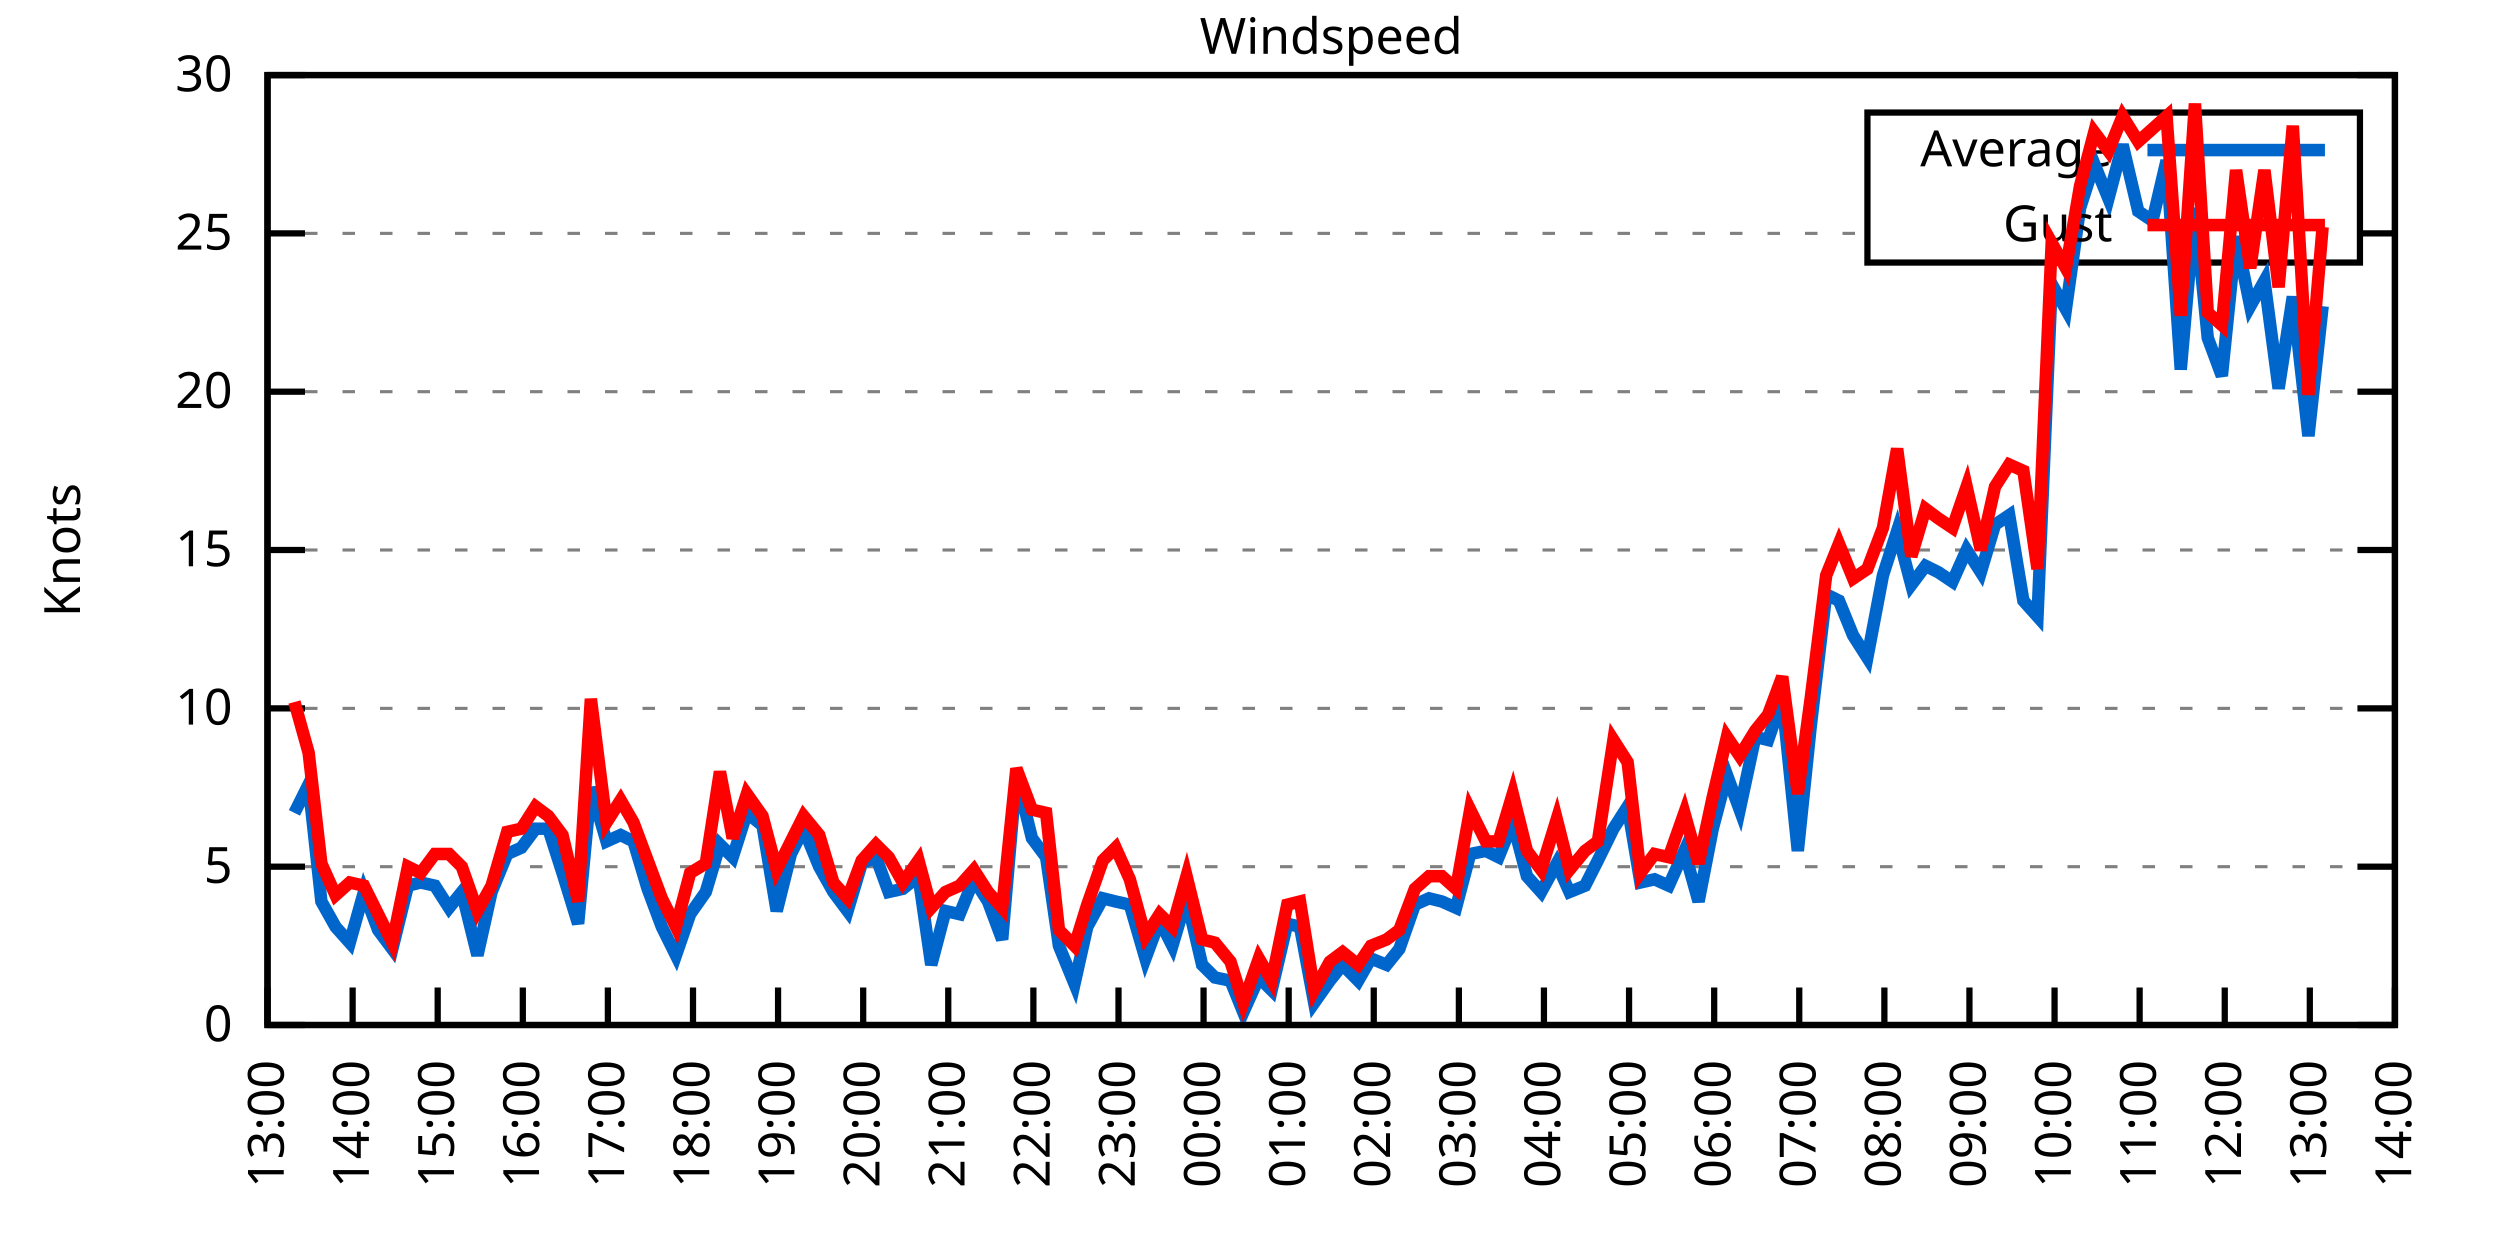
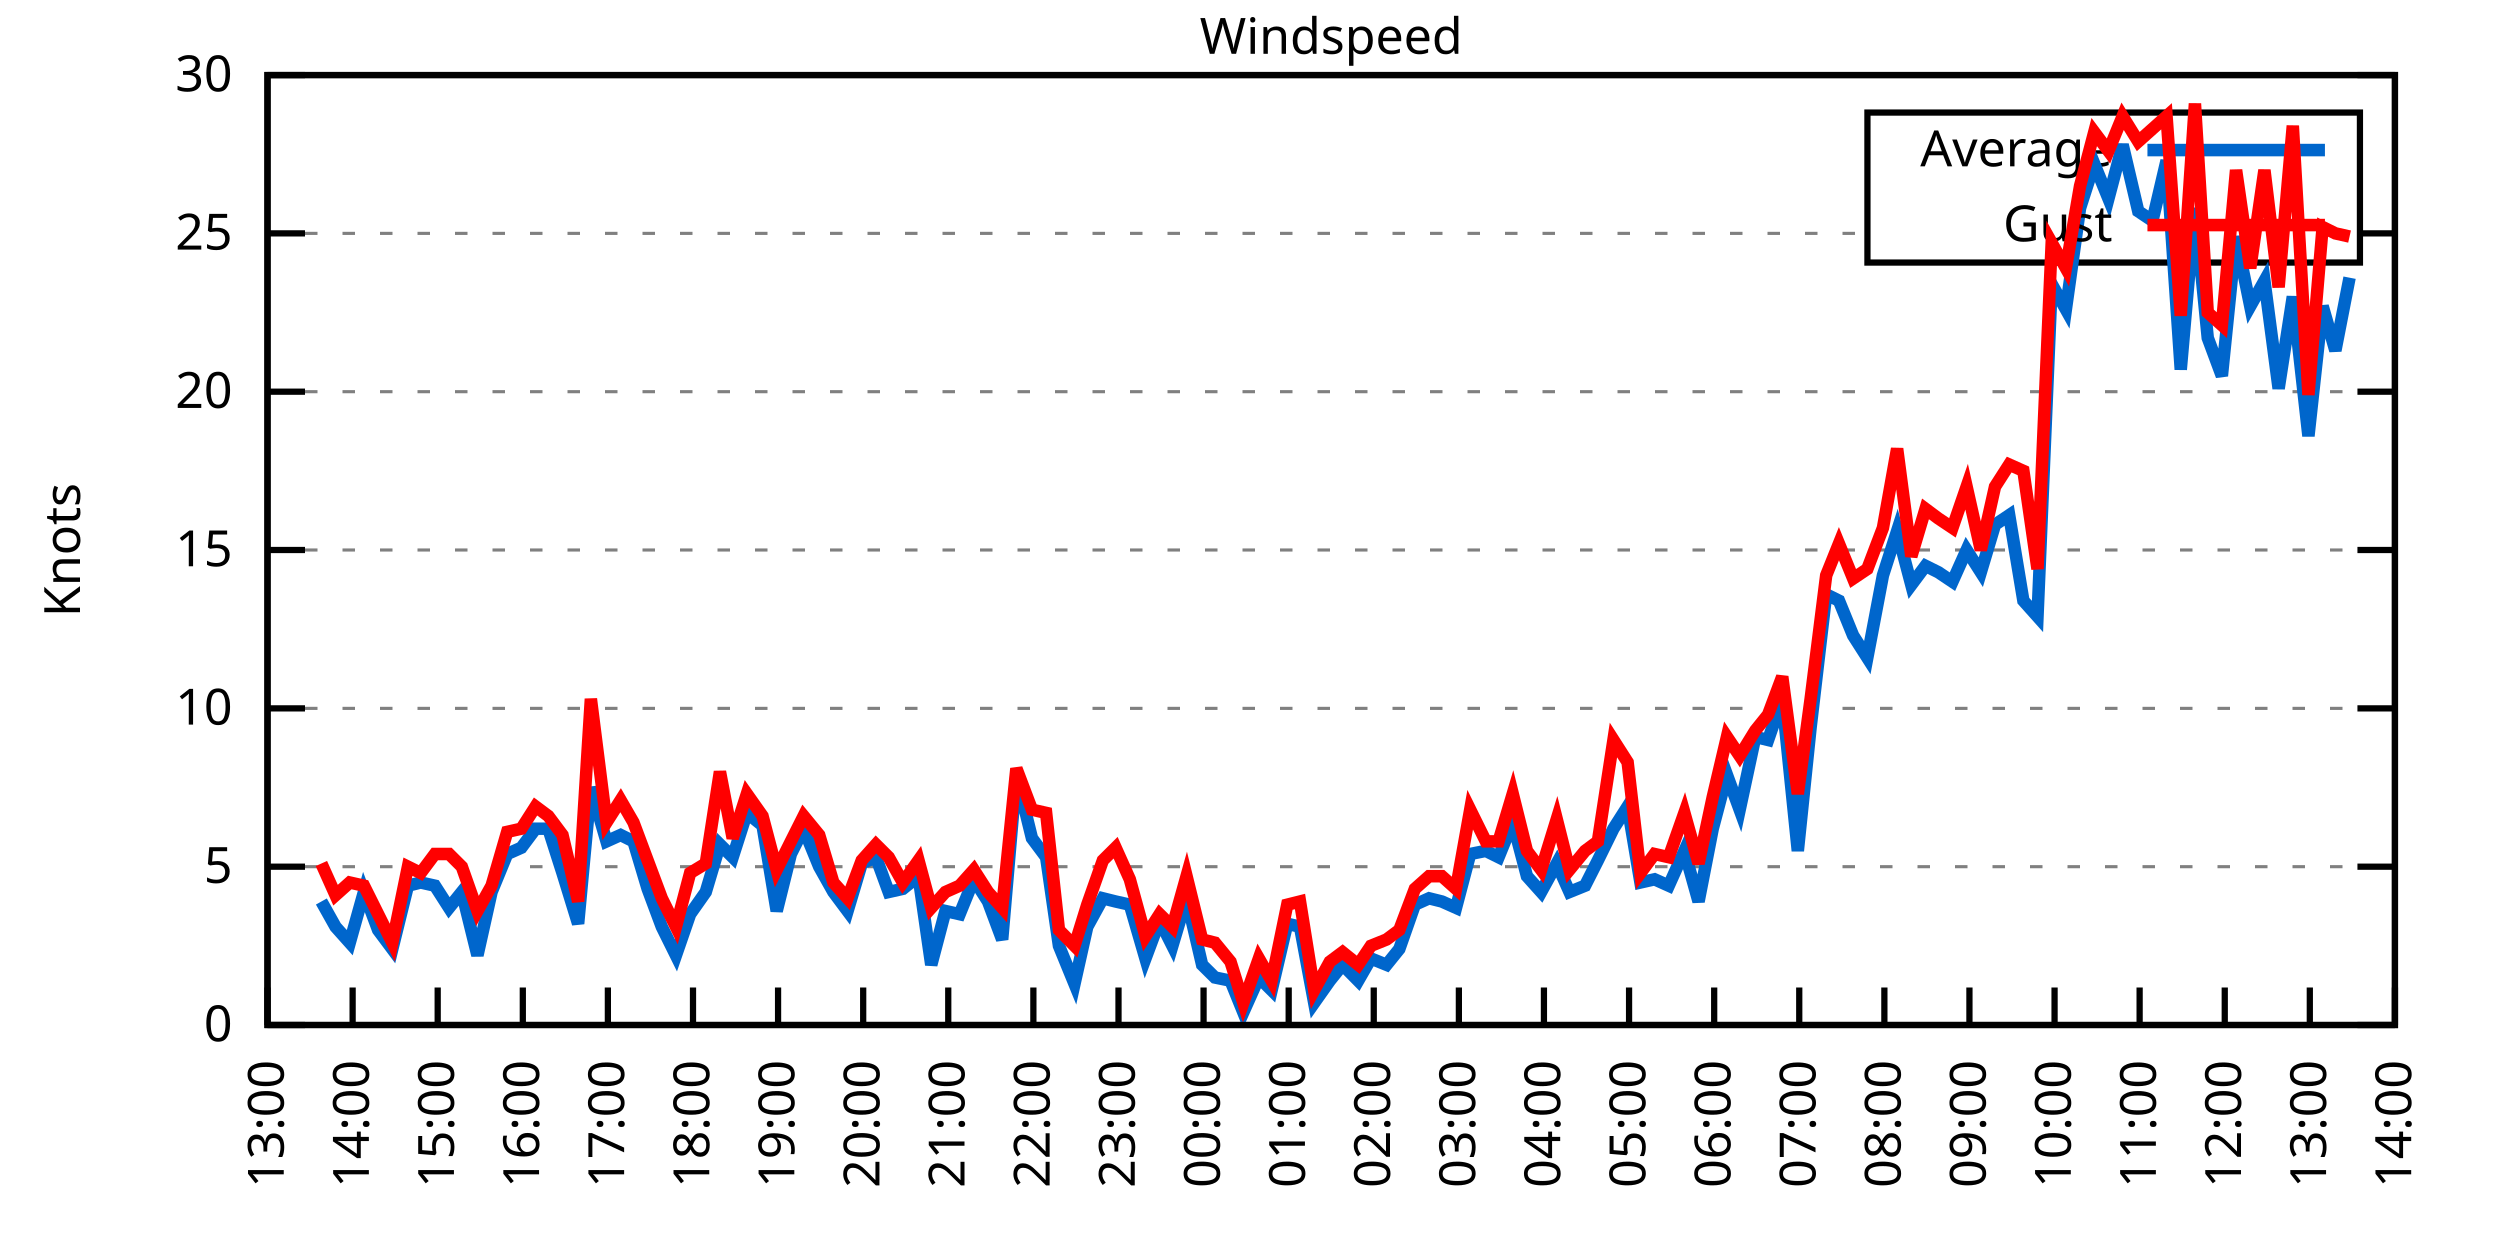
<svg xmlns="http://www.w3.org/2000/svg" xmlns:xlink="http://www.w3.org/1999/xlink" width="400" height="200" viewBox="0 0 400 200">
  <g id="gnuplot_canvas">
    <rect x="0" y="0" width="400" height="200" fill="none" />
    <defs>
      <circle id="gpDot" r="0.5" stroke-width="0.5" stroke="currentColor" />
      <path id="gpPt0" stroke-width="0.333" stroke="currentColor" d="M-1,0 h2 M0,-1 v2" />
      <path id="gpPt1" stroke-width="0.333" stroke="currentColor" d="M-1,-1 L1,1 M1,-1 L-1,1" />
      <path id="gpPt2" stroke-width="0.333" stroke="currentColor" d="M-1,0 L1,0 M0,-1 L0,1 M-1,-1 L1,1 M-1,1 L1,-1" />
      <rect id="gpPt3" stroke-width="0.333" stroke="currentColor" x="-1" y="-1" width="2" height="2" />
      <rect id="gpPt4" stroke-width="0.333" stroke="currentColor" fill="currentColor" x="-1" y="-1" width="2" height="2" />
      <circle id="gpPt5" stroke-width="0.333" stroke="currentColor" cx="0" cy="0" r="1" />
      <use xlink:href="#gpPt5" id="gpPt6" fill="currentColor" stroke="none" />
      <path id="gpPt7" stroke-width="0.333" stroke="currentColor" d="M0,-1.33 L-1.33,0.67 L1.33,0.67 z" />
      <use xlink:href="#gpPt7" id="gpPt8" fill="currentColor" stroke="none" />
      <use xlink:href="#gpPt7" id="gpPt9" stroke="currentColor" transform="rotate(180)" />
      <use xlink:href="#gpPt9" id="gpPt10" fill="currentColor" stroke="none" />
      <use xlink:href="#gpPt3" id="gpPt11" stroke="currentColor" transform="rotate(45)" />
      <use xlink:href="#gpPt11" id="gpPt12" fill="currentColor" stroke="none" />
      <path id="gpPt13" stroke-width="0.333" stroke="currentColor" d="M0,1.330 L1.265,0.411 L0.782,-1.067 L-0.782,-1.076 L-1.265,0.411 z" />
      <use xlink:href="#gpPt13" id="gpPt14" fill="currentColor" stroke="none" />
      <filter id="textbox" filterUnits="objectBoundingBox" x="0" y="0" height="1" width="1">
        <feFlood flood-color="white" flood-opacity="1" result="bgnd" />
        <feComposite in="SourceGraphic" in2="bgnd" operator="atop" />
      </filter>
      <filter id="greybox" filterUnits="objectBoundingBox" x="0" y="0" height="1" width="1">
        <feFlood flood-color="lightgrey" flood-opacity="1" result="grey" />
        <feComposite in="SourceGraphic" in2="grey" operator="atop" />
      </filter>
    </defs>
    <g fill="none" color="white" stroke="currentColor" stroke-width="1.00" stroke-linecap="butt" stroke-linejoin="miter">
</g>
    <g fill="none" color="black" stroke="currentColor" stroke-width="1.00" stroke-linecap="butt" stroke-linejoin="miter">
      <g stroke="none" shape-rendering="crispEdges">
        <polygon fill="rgb(255, 255, 255)" points="42.80,164.00 383.18,164.00 383.18,12.02 42.80,12.02 " />
      </g>
    </g>
    <g fill="none" color="black" stroke="currentColor" stroke-width="1.00" stroke-linecap="butt" stroke-linejoin="miter">
</g>
    <g fill="none" color="black" stroke="black" stroke-width="0.50" stroke-linecap="butt" stroke-linejoin="miter">
</g>
    <g fill="none" color="gray" stroke="currentColor" stroke-width="0.50" stroke-linecap="butt" stroke-linejoin="miter">
      <path stroke="gray" stroke-dasharray="2,4" class="gridline" d="M42.80,164.00 L383.19,164.00  " />
    </g>
    <g fill="none" color="gray" stroke="gray" stroke-width="1.00" stroke-linecap="butt" stroke-linejoin="miter">
</g>
    <g fill="none" color="black" stroke="currentColor" stroke-width="1.00" stroke-linecap="butt" stroke-linejoin="miter">
      <path stroke="black" d="M42.80,164.00 L48.80,164.00 M383.19,164.00 L377.19,164.00  " />
      <g transform="translate(37.20,166.60)" stroke="none" fill="black" font-family="Sans" font-size="8.00" text-anchor="end">
        <text>
          <tspan font-family="Sans"> 0</tspan>
        </text>
      </g>
    </g>
    <g fill="none" color="black" stroke="currentColor" stroke-width="1.00" stroke-linecap="butt" stroke-linejoin="miter">
</g>
    <g fill="none" color="black" stroke="black" stroke-width="0.50" stroke-linecap="butt" stroke-linejoin="miter">
</g>
    <g fill="none" color="gray" stroke="currentColor" stroke-width="0.50" stroke-linecap="butt" stroke-linejoin="miter">
      <path stroke="gray" stroke-dasharray="2,4" class="gridline" d="M42.80,138.67 L383.19,138.67  " />
    </g>
    <g fill="none" color="gray" stroke="gray" stroke-width="1.00" stroke-linecap="butt" stroke-linejoin="miter">
</g>
    <g fill="none" color="black" stroke="currentColor" stroke-width="1.00" stroke-linecap="butt" stroke-linejoin="miter">
      <path stroke="black" d="M42.80,138.67 L48.80,138.67 M383.19,138.67 L377.19,138.67  " />
      <g transform="translate(37.20,141.27)" stroke="none" fill="black" font-family="Sans" font-size="8.00" text-anchor="end">
        <text>
          <tspan font-family="Sans"> 5</tspan>
        </text>
      </g>
    </g>
    <g fill="none" color="black" stroke="currentColor" stroke-width="1.00" stroke-linecap="butt" stroke-linejoin="miter">
</g>
    <g fill="none" color="black" stroke="black" stroke-width="0.50" stroke-linecap="butt" stroke-linejoin="miter">
</g>
    <g fill="none" color="gray" stroke="currentColor" stroke-width="0.50" stroke-linecap="butt" stroke-linejoin="miter">
      <path stroke="gray" stroke-dasharray="2,4" class="gridline" d="M42.80,113.34 L383.19,113.34  " />
    </g>
    <g fill="none" color="gray" stroke="gray" stroke-width="1.00" stroke-linecap="butt" stroke-linejoin="miter">
</g>
    <g fill="none" color="black" stroke="currentColor" stroke-width="1.00" stroke-linecap="butt" stroke-linejoin="miter">
      <path stroke="black" d="M42.80,113.34 L48.80,113.34 M383.19,113.34 L377.19,113.34  " />
      <g transform="translate(37.20,115.94)" stroke="none" fill="black" font-family="Sans" font-size="8.00" text-anchor="end">
        <text>
          <tspan font-family="Sans"> 10</tspan>
        </text>
      </g>
    </g>
    <g fill="none" color="black" stroke="currentColor" stroke-width="1.00" stroke-linecap="butt" stroke-linejoin="miter">
</g>
    <g fill="none" color="black" stroke="black" stroke-width="0.50" stroke-linecap="butt" stroke-linejoin="miter">
</g>
    <g fill="none" color="gray" stroke="currentColor" stroke-width="0.50" stroke-linecap="butt" stroke-linejoin="miter">
      <path stroke="gray" stroke-dasharray="2,4" class="gridline" d="M42.80,88.00 L383.19,88.00  " />
    </g>
    <g fill="none" color="gray" stroke="gray" stroke-width="1.00" stroke-linecap="butt" stroke-linejoin="miter">
</g>
    <g fill="none" color="black" stroke="currentColor" stroke-width="1.00" stroke-linecap="butt" stroke-linejoin="miter">
      <path stroke="black" d="M42.80,88.00 L48.80,88.00 M383.19,88.00 L377.19,88.00  " />
      <g transform="translate(37.20,90.60)" stroke="none" fill="black" font-family="Sans" font-size="8.00" text-anchor="end">
        <text>
          <tspan font-family="Sans"> 15</tspan>
        </text>
      </g>
    </g>
    <g fill="none" color="black" stroke="currentColor" stroke-width="1.00" stroke-linecap="butt" stroke-linejoin="miter">
</g>
    <g fill="none" color="black" stroke="black" stroke-width="0.50" stroke-linecap="butt" stroke-linejoin="miter">
</g>
    <g fill="none" color="gray" stroke="currentColor" stroke-width="0.50" stroke-linecap="butt" stroke-linejoin="miter">
      <path stroke="gray" stroke-dasharray="2,4" class="gridline" d="M42.80,62.67 L383.19,62.67  " />
    </g>
    <g fill="none" color="gray" stroke="gray" stroke-width="1.00" stroke-linecap="butt" stroke-linejoin="miter">
</g>
    <g fill="none" color="black" stroke="currentColor" stroke-width="1.00" stroke-linecap="butt" stroke-linejoin="miter">
      <path stroke="black" d="M42.80,62.67 L48.80,62.67 M383.19,62.67 L377.19,62.67  " />
      <g transform="translate(37.20,65.27)" stroke="none" fill="black" font-family="Sans" font-size="8.00" text-anchor="end">
        <text>
          <tspan font-family="Sans"> 20</tspan>
        </text>
      </g>
    </g>
    <g fill="none" color="black" stroke="currentColor" stroke-width="1.00" stroke-linecap="butt" stroke-linejoin="miter">
</g>
    <g fill="none" color="black" stroke="black" stroke-width="0.50" stroke-linecap="butt" stroke-linejoin="miter">
</g>
    <g fill="none" color="gray" stroke="currentColor" stroke-width="0.50" stroke-linecap="butt" stroke-linejoin="miter">
      <path stroke="gray" stroke-dasharray="2,4" class="gridline" d="M42.80,37.34 L298.79,37.34 M377.59,37.34 L383.19,37.34  " />
    </g>
    <g fill="none" color="gray" stroke="gray" stroke-width="1.00" stroke-linecap="butt" stroke-linejoin="miter">
</g>
    <g fill="none" color="black" stroke="currentColor" stroke-width="1.00" stroke-linecap="butt" stroke-linejoin="miter">
      <path stroke="black" d="M42.80,37.34 L48.80,37.34 M383.19,37.34 L377.19,37.34  " />
      <g transform="translate(37.20,39.94)" stroke="none" fill="black" font-family="Sans" font-size="8.00" text-anchor="end">
        <text>
          <tspan font-family="Sans"> 25</tspan>
        </text>
      </g>
    </g>
    <g fill="none" color="black" stroke="currentColor" stroke-width="1.00" stroke-linecap="butt" stroke-linejoin="miter">
</g>
    <g fill="none" color="black" stroke="black" stroke-width="0.50" stroke-linecap="butt" stroke-linejoin="miter">
</g>
    <g fill="none" color="gray" stroke="currentColor" stroke-width="0.50" stroke-linecap="butt" stroke-linejoin="miter">
      <path stroke="gray" stroke-dasharray="2,4" class="gridline" d="M42.80,12.01 L383.19,12.01  " />
    </g>
    <g fill="none" color="gray" stroke="gray" stroke-width="1.00" stroke-linecap="butt" stroke-linejoin="miter">
</g>
    <g fill="none" color="black" stroke="currentColor" stroke-width="1.00" stroke-linecap="butt" stroke-linejoin="miter">
      <path stroke="black" d="M42.80,12.01 L48.80,12.01 M383.19,12.01 L377.19,12.01  " />
      <g transform="translate(37.20,14.61)" stroke="none" fill="black" font-family="Sans" font-size="8.00" text-anchor="end">
        <text>
          <tspan font-family="Sans"> 30</tspan>
        </text>
      </g>
    </g>
    <g fill="none" color="black" stroke="currentColor" stroke-width="1.00" stroke-linecap="butt" stroke-linejoin="miter">
      <path stroke="black" d="M42.80,164.00 L42.80,158.00  " />
      <g transform="translate(45.40,169.60) rotate(270.00)" stroke="none" fill="black" font-family="Sans" font-size="8.00" text-anchor="end">
        <text>
          <tspan font-family="Sans">13:00</tspan>
        </text>
      </g>
    </g>
    <g fill="none" color="black" stroke="currentColor" stroke-width="1.00" stroke-linecap="butt" stroke-linejoin="miter">
      <path stroke="black" d="M56.42,164.00 L56.42,158.00  " />
      <g transform="translate(59.02,169.60) rotate(270.00)" stroke="none" fill="black" font-family="Sans" font-size="8.00" text-anchor="end">
        <text>
          <tspan font-family="Sans">14:00</tspan>
        </text>
      </g>
    </g>
    <g fill="none" color="black" stroke="currentColor" stroke-width="1.00" stroke-linecap="butt" stroke-linejoin="miter">
      <path stroke="black" d="M70.03,164.00 L70.03,158.00  " />
      <g transform="translate(72.63,169.60) rotate(270.00)" stroke="none" fill="black" font-family="Sans" font-size="8.00" text-anchor="end">
        <text>
          <tspan font-family="Sans">15:00</tspan>
        </text>
      </g>
    </g>
    <g fill="none" color="black" stroke="currentColor" stroke-width="1.00" stroke-linecap="butt" stroke-linejoin="miter">
      <path stroke="black" d="M83.65,164.00 L83.65,158.00  " />
      <g transform="translate(86.25,169.60) rotate(270.00)" stroke="none" fill="black" font-family="Sans" font-size="8.00" text-anchor="end">
        <text>
          <tspan font-family="Sans">16:00</tspan>
        </text>
      </g>
    </g>
    <g fill="none" color="black" stroke="currentColor" stroke-width="1.00" stroke-linecap="butt" stroke-linejoin="miter">
      <path stroke="black" d="M97.26,164.00 L97.26,158.00  " />
      <g transform="translate(99.86,169.60) rotate(270.00)" stroke="none" fill="black" font-family="Sans" font-size="8.00" text-anchor="end">
        <text>
          <tspan font-family="Sans">17:00</tspan>
        </text>
      </g>
    </g>
    <g fill="none" color="black" stroke="currentColor" stroke-width="1.00" stroke-linecap="butt" stroke-linejoin="miter">
      <path stroke="black" d="M110.88,164.00 L110.88,158.00  " />
      <g transform="translate(113.48,169.60) rotate(270.00)" stroke="none" fill="black" font-family="Sans" font-size="8.00" text-anchor="end">
        <text>
          <tspan font-family="Sans">18:00</tspan>
        </text>
      </g>
    </g>
    <g fill="none" color="black" stroke="currentColor" stroke-width="1.00" stroke-linecap="butt" stroke-linejoin="miter">
      <path stroke="black" d="M124.49,164.00 L124.49,158.00  " />
      <g transform="translate(127.09,169.60) rotate(270.00)" stroke="none" fill="black" font-family="Sans" font-size="8.00" text-anchor="end">
        <text>
          <tspan font-family="Sans">19:00</tspan>
        </text>
      </g>
    </g>
    <g fill="none" color="black" stroke="currentColor" stroke-width="1.00" stroke-linecap="butt" stroke-linejoin="miter">
      <path stroke="black" d="M138.11,164.00 L138.11,158.00  " />
      <g transform="translate(140.71,169.60) rotate(270.00)" stroke="none" fill="black" font-family="Sans" font-size="8.00" text-anchor="end">
        <text>
          <tspan font-family="Sans">20:00</tspan>
        </text>
      </g>
    </g>
    <g fill="none" color="black" stroke="currentColor" stroke-width="1.00" stroke-linecap="butt" stroke-linejoin="miter">
      <path stroke="black" d="M151.72,164.00 L151.72,158.00  " />
      <g transform="translate(154.32,169.60) rotate(270.00)" stroke="none" fill="black" font-family="Sans" font-size="8.00" text-anchor="end">
        <text>
          <tspan font-family="Sans">21:00</tspan>
        </text>
      </g>
    </g>
    <g fill="none" color="black" stroke="currentColor" stroke-width="1.00" stroke-linecap="butt" stroke-linejoin="miter">
      <path stroke="black" d="M165.34,164.00 L165.34,158.00  " />
      <g transform="translate(167.94,169.60) rotate(270.00)" stroke="none" fill="black" font-family="Sans" font-size="8.00" text-anchor="end">
        <text>
          <tspan font-family="Sans">22:00</tspan>
        </text>
      </g>
    </g>
    <g fill="none" color="black" stroke="currentColor" stroke-width="1.00" stroke-linecap="butt" stroke-linejoin="miter">
      <path stroke="black" d="M178.96,164.00 L178.96,158.00  " />
      <g transform="translate(181.56,169.60) rotate(270.00)" stroke="none" fill="black" font-family="Sans" font-size="8.00" text-anchor="end">
        <text>
          <tspan font-family="Sans">23:00</tspan>
        </text>
      </g>
    </g>
    <g fill="none" color="black" stroke="currentColor" stroke-width="1.00" stroke-linecap="butt" stroke-linejoin="miter">
      <path stroke="black" d="M192.57,164.00 L192.57,158.00  " />
      <g transform="translate(195.17,169.60) rotate(270.00)" stroke="none" fill="black" font-family="Sans" font-size="8.00" text-anchor="end">
        <text>
          <tspan font-family="Sans">00:00</tspan>
        </text>
      </g>
    </g>
    <g fill="none" color="black" stroke="currentColor" stroke-width="1.00" stroke-linecap="butt" stroke-linejoin="miter">
      <path stroke="black" d="M206.19,164.00 L206.19,158.00  " />
      <g transform="translate(208.79,169.60) rotate(270.00)" stroke="none" fill="black" font-family="Sans" font-size="8.00" text-anchor="end">
        <text>
          <tspan font-family="Sans">01:00</tspan>
        </text>
      </g>
    </g>
    <g fill="none" color="black" stroke="currentColor" stroke-width="1.00" stroke-linecap="butt" stroke-linejoin="miter">
      <path stroke="black" d="M219.80,164.00 L219.80,158.00  " />
      <g transform="translate(222.40,169.60) rotate(270.00)" stroke="none" fill="black" font-family="Sans" font-size="8.00" text-anchor="end">
        <text>
          <tspan font-family="Sans">02:00</tspan>
        </text>
      </g>
    </g>
    <g fill="none" color="black" stroke="currentColor" stroke-width="1.00" stroke-linecap="butt" stroke-linejoin="miter">
      <path stroke="black" d="M233.42,164.00 L233.42,158.00  " />
      <g transform="translate(236.02,169.60) rotate(270.00)" stroke="none" fill="black" font-family="Sans" font-size="8.00" text-anchor="end">
        <text>
          <tspan font-family="Sans">03:00</tspan>
        </text>
      </g>
    </g>
    <g fill="none" color="black" stroke="currentColor" stroke-width="1.00" stroke-linecap="butt" stroke-linejoin="miter">
      <path stroke="black" d="M247.03,164.00 L247.03,158.00  " />
      <g transform="translate(249.63,169.60) rotate(270.00)" stroke="none" fill="black" font-family="Sans" font-size="8.00" text-anchor="end">
        <text>
          <tspan font-family="Sans">04:00</tspan>
        </text>
      </g>
    </g>
    <g fill="none" color="black" stroke="currentColor" stroke-width="1.00" stroke-linecap="butt" stroke-linejoin="miter">
      <path stroke="black" d="M260.65,164.00 L260.65,158.00  " />
      <g transform="translate(263.25,169.60) rotate(270.00)" stroke="none" fill="black" font-family="Sans" font-size="8.00" text-anchor="end">
        <text>
          <tspan font-family="Sans">05:00</tspan>
        </text>
      </g>
    </g>
    <g fill="none" color="black" stroke="currentColor" stroke-width="1.00" stroke-linecap="butt" stroke-linejoin="miter">
      <path stroke="black" d="M274.27,164.00 L274.27,158.00  " />
      <g transform="translate(276.87,169.60) rotate(270.00)" stroke="none" fill="black" font-family="Sans" font-size="8.00" text-anchor="end">
        <text>
          <tspan font-family="Sans">06:00</tspan>
        </text>
      </g>
    </g>
    <g fill="none" color="black" stroke="currentColor" stroke-width="1.00" stroke-linecap="butt" stroke-linejoin="miter">
      <path stroke="black" d="M287.88,164.00 L287.88,158.00  " />
      <g transform="translate(290.48,169.60) rotate(270.00)" stroke="none" fill="black" font-family="Sans" font-size="8.00" text-anchor="end">
        <text>
          <tspan font-family="Sans">07:00</tspan>
        </text>
      </g>
    </g>
    <g fill="none" color="black" stroke="currentColor" stroke-width="1.00" stroke-linecap="butt" stroke-linejoin="miter">
      <path stroke="black" d="M301.50,164.00 L301.50,158.00  " />
      <g transform="translate(304.10,169.60) rotate(270.00)" stroke="none" fill="black" font-family="Sans" font-size="8.00" text-anchor="end">
        <text>
          <tspan font-family="Sans">08:00</tspan>
        </text>
      </g>
    </g>
    <g fill="none" color="black" stroke="currentColor" stroke-width="1.00" stroke-linecap="butt" stroke-linejoin="miter">
      <path stroke="black" d="M315.11,164.00 L315.11,158.00  " />
      <g transform="translate(317.71,169.60) rotate(270.00)" stroke="none" fill="black" font-family="Sans" font-size="8.00" text-anchor="end">
        <text>
          <tspan font-family="Sans">09:00</tspan>
        </text>
      </g>
    </g>
    <g fill="none" color="black" stroke="currentColor" stroke-width="1.00" stroke-linecap="butt" stroke-linejoin="miter">
      <path stroke="black" d="M328.73,164.00 L328.73,158.00  " />
      <g transform="translate(331.33,169.60) rotate(270.00)" stroke="none" fill="black" font-family="Sans" font-size="8.00" text-anchor="end">
        <text>
          <tspan font-family="Sans">10:00</tspan>
        </text>
      </g>
    </g>
    <g fill="none" color="black" stroke="currentColor" stroke-width="1.00" stroke-linecap="butt" stroke-linejoin="miter">
      <path stroke="black" d="M342.34,164.00 L342.34,158.00  " />
      <g transform="translate(344.94,169.60) rotate(270.00)" stroke="none" fill="black" font-family="Sans" font-size="8.00" text-anchor="end">
        <text>
          <tspan font-family="Sans">11:00</tspan>
        </text>
      </g>
    </g>
    <g fill="none" color="black" stroke="currentColor" stroke-width="1.00" stroke-linecap="butt" stroke-linejoin="miter">
      <path stroke="black" d="M355.96,164.00 L355.96,158.00  " />
      <g transform="translate(358.56,169.60) rotate(270.00)" stroke="none" fill="black" font-family="Sans" font-size="8.00" text-anchor="end">
        <text>
          <tspan font-family="Sans">12:00</tspan>
        </text>
      </g>
    </g>
    <g fill="none" color="black" stroke="currentColor" stroke-width="1.00" stroke-linecap="butt" stroke-linejoin="miter">
      <path stroke="black" d="M369.57,164.00 L369.57,158.00  " />
      <g transform="translate(372.17,169.60) rotate(270.00)" stroke="none" fill="black" font-family="Sans" font-size="8.00" text-anchor="end">
        <text>
          <tspan font-family="Sans">13:00</tspan>
        </text>
      </g>
    </g>
    <g fill="none" color="black" stroke="currentColor" stroke-width="1.00" stroke-linecap="butt" stroke-linejoin="miter">
      <path stroke="black" d="M383.19,164.00 L383.19,158.00  " />
      <g transform="translate(385.79,169.60) rotate(270.00)" stroke="none" fill="black" font-family="Sans" font-size="8.00" text-anchor="end">
        <text>
          <tspan font-family="Sans">14:00</tspan>
        </text>
      </g>
    </g>
    <g fill="none" color="black" stroke="currentColor" stroke-width="1.00" stroke-linecap="butt" stroke-linejoin="miter">
</g>
    <g fill="none" color="black" stroke="currentColor" stroke-width="1.00" stroke-linecap="butt" stroke-linejoin="miter">
      <path stroke="black" d="M42.80,12.01 L42.80,164.00 L383.19,164.00 L383.19,12.01 L42.80,12.01 Z  " />
    </g>
    <g fill="none" color="black" stroke="currentColor" stroke-width="1.00" stroke-linecap="butt" stroke-linejoin="miter">
</g>
    <g fill="none" color="black" stroke="currentColor" stroke-width="1.00" stroke-linecap="butt" stroke-linejoin="miter">
      <path stroke="black" d="M298.79,42.01 L298.79,18.01 L377.59,18.01 L377.59,42.01 L298.79,42.01 Z  " />
    </g>
    <g id="Windspeed_plot_1">
      <g fill="none" color="white" stroke="black" stroke-width="2.00" stroke-linecap="butt" stroke-linejoin="miter">
</g>
      <g fill="none" color="black" stroke="currentColor" stroke-width="2.00" stroke-linecap="butt" stroke-linejoin="miter">
        <g transform="translate(337.99,26.61)" stroke="none" fill="black" font-family="Sans" font-size="8.00" text-anchor="end">
          <text>
            <tspan font-family="Sans">Average</tspan>
          </text>
        </g>
      </g>
      <g fill="none" color="black" stroke="currentColor" stroke-width="2.00" stroke-linecap="butt" stroke-linejoin="miter">
-         <path stroke="rgb(  0, 102, 204)" d="M343.59,24.01 L371.99,24.01 M47.11,130.06 L49.38,125.50 L51.42,144.24 L53.69,148.29 L55.96,150.83 L58.23,142.72   L60.50,148.80 L62.77,151.84 L65.27,141.71 L67.31,141.20 L69.58,141.71 L71.85,145.25 L73.89,142.72 L76.39,152.85   L78.65,142.72 L81.15,136.64 L83.42,135.63 L85.69,132.59 L87.73,132.59 L90.00,139.68 L92.50,147.79 L94.54,126.00   L97.04,134.62 L99.30,133.60 L101.35,134.62 L103.62,142.21 L105.89,148.29 L108.15,152.85 L110.42,146.27 L112.92,142.72   L115.19,135.12 L117.23,137.15 L119.50,130.06 L122.00,132.08 L124.27,145.76 L126.54,136.64 L128.58,132.59 L131.07,138.67   L133.34,142.72 L135.61,145.76 L137.88,138.16 L140.15,137.15 L142.19,142.72 L144.46,142.21 L146.96,140.19 L149.00,154.37   L151.27,145.76 L153.54,146.27 L155.81,140.69 L158.08,144.24 L160.35,150.32 L162.62,123.98 L165.11,134.11 L167.38,137.15   L169.43,151.33 L171.92,157.41 L173.96,148.29 L176.46,143.73 L178.50,144.24 L180.77,144.75 L183.27,153.36 L185.54,147.28   L187.58,151.33 L189.85,143.73 L192.34,154.37 L194.39,156.40 L196.88,156.91 L198.93,161.97 L201.42,156.40 L203.46,158.43   L205.96,147.79 L208.00,148.29 L210.27,160.45 L212.77,156.91 L214.81,154.37 L217.31,156.91 L219.35,153.36 L221.85,154.37   L223.89,151.84 L226.38,144.75 L228.65,143.73 L230.70,144.24 L232.96,145.25 L235.23,136.64 L237.73,136.14 L239.77,137.15   L242.04,131.58 L244.31,140.19 L246.58,142.72 L249.08,138.16 L251.12,142.72 L253.61,141.71 L255.66,137.66 L258.15,132.59   L260.42,129.04 L262.47,141.20 L264.73,140.69 L267.00,141.71 L269.50,136.14 L271.77,144.24 L274.04,132.59 L276.31,123.98   L278.35,129.55 L280.85,117.90 L282.89,118.40 L285.16,111.82 L287.65,136.14 L289.70,116.38 L292.19,95.10 L294.23,96.11   L296.50,101.68 L298.77,105.23 L301.27,92.06 L303.54,84.97 L305.81,93.58 L308.08,90.54 L310.12,91.55 L312.39,93.07   L314.66,88.00 L316.93,91.55 L319.20,83.95 L321.47,82.43 L323.74,96.11 L326.00,98.64 L328.27,45.45 L330.54,49.50   L332.81,33.29 L335.08,26.20 L337.35,31.77 L339.62,23.16 L342.12,33.80 L344.39,35.32 L346.65,25.69 L348.92,59.13   L351.19,33.29 L353.24,54.06 L355.50,60.14 L357.77,37.85 L360.04,48.99 L362.31,44.94 L364.58,62.17 L366.85,47.47   L369.35,69.77 L371.62,48.99  " />
+         <path stroke="rgb(  0, 102, 204)" d="M343.59,24.01 L371.99,24.01 M51.42,144.24 L53.69,148.29 L55.96,150.83 L58.23,142.72 L60.50,148.80 L62.77,151.84   L65.27,141.71 L67.31,141.20 L69.58,141.71 L71.85,145.25 L73.89,142.72 L76.39,152.85 L78.65,142.72 L81.15,136.64   L83.42,135.63 L85.69,132.59 L87.73,132.59 L90.00,139.68 L92.50,147.79 L94.54,126.00 L97.04,134.62 L99.30,133.60   L101.35,134.62 L103.62,142.21 L105.89,148.29 L108.15,152.85 L110.42,146.27 L112.92,142.72 L115.19,135.12 L117.23,137.15   L119.50,130.06 L122.00,132.08 L124.27,145.76 L126.54,136.64 L128.58,132.59 L131.07,138.67 L133.34,142.72 L135.61,145.76   L137.88,138.16 L140.15,137.15 L142.19,142.72 L144.46,142.21 L146.96,140.19 L149.00,154.37 L151.27,145.76 L153.54,146.27   L155.81,140.69 L158.08,144.24 L160.35,150.32 L162.62,123.98 L165.11,134.11 L167.38,137.15 L169.43,151.33 L171.92,157.41   L173.96,148.29 L176.46,143.73 L178.50,144.24 L180.77,144.75 L183.27,153.36 L185.54,147.28 L187.58,151.33 L189.85,143.73   L192.34,154.37 L194.39,156.40 L196.88,156.91 L198.93,161.97 L201.42,156.40 L203.46,158.43 L205.96,147.79 L208.00,148.29   L210.27,160.45 L212.77,156.91 L214.81,154.37 L217.31,156.91 L219.35,153.36 L221.85,154.37 L223.89,151.84 L226.38,144.75   L228.65,143.73 L230.70,144.24 L232.96,145.25 L235.23,136.64 L237.73,136.14 L239.77,137.15 L242.04,131.58 L244.31,140.19   L246.58,142.72 L249.08,138.16 L251.12,142.72 L253.61,141.71 L255.66,137.66 L258.15,132.59 L260.42,129.04 L262.47,141.20   L264.73,140.69 L267.00,141.71 L269.50,136.14 L271.77,144.24 L274.04,132.59 L276.31,123.98 L278.35,129.55 L280.85,117.90   L282.89,118.40 L285.16,111.82 L287.65,136.14 L289.70,116.38 L292.19,95.10 L294.23,96.11 L296.50,101.68 L298.77,105.23   L301.27,92.06 L303.54,84.97 L305.81,93.58 L308.08,90.54 L310.12,91.55 L312.39,93.07 L314.66,88.00 L316.93,91.55   L319.20,83.95 L321.47,82.43 L323.74,96.11 L326.00,98.64 L328.27,45.45 L330.54,49.50 L332.81,33.29 L335.08,26.20   L337.35,31.77 L339.62,23.16 L342.12,33.80 L344.39,35.32 L346.65,25.69 L348.92,59.13 L351.19,33.29 L353.24,54.06   L355.50,60.14 L357.77,37.85 L360.04,48.99 L362.31,44.94 L364.58,62.17 L366.85,47.47 L369.35,69.77 L371.62,48.99   L373.66,56.09 L375.93,44.43  " />
      </g>
    </g>
    <g id="Windspeed_plot_2">
      <g fill="none" color="black" stroke="currentColor" stroke-width="2.00" stroke-linecap="butt" stroke-linejoin="miter">
        <g transform="translate(337.99,38.61)" stroke="none" fill="black" font-family="Sans" font-size="8.00" text-anchor="end">
          <text>
            <tspan font-family="Sans">Gust</tspan>
          </text>
        </g>
      </g>
      <g fill="none" color="black" stroke="currentColor" stroke-width="2.00" stroke-linecap="butt" stroke-linejoin="miter">
-         <path stroke="rgb(255,   0,   0)" d="M343.59,36.01 L371.99,36.01 M47.11,112.32 L49.38,120.43 L51.42,138.16 L53.69,143.23 L55.96,141.20 L58.23,141.71   L60.50,146.27 L62.77,150.83 L65.27,138.67 L67.31,139.68 L69.58,136.64 L71.85,136.64 L73.89,138.67 L76.39,145.76   L78.65,141.71 L81.15,133.10 L83.42,132.59 L85.69,129.04 L87.73,130.56 L90.00,133.60 L92.50,144.24 L94.54,111.82   L97.04,131.58 L99.30,128.03 L101.35,131.58 L103.62,137.66 L105.89,143.73 L108.15,148.29 L110.42,139.68 L112.92,138.16   L115.19,123.47 L117.23,134.11 L119.50,127.02 L122.00,130.56 L124.27,139.17 L126.54,134.62 L128.58,130.56 L131.07,133.60   L133.34,141.20 L135.61,143.73 L137.88,137.66 L140.15,135.12 L142.19,137.15 L144.46,141.20 L146.96,137.66 L149.00,145.25   L151.27,142.72 L153.54,141.71 L155.81,139.17 L158.08,142.72 L160.35,145.25 L162.62,122.96 L165.11,129.55 L167.38,130.06   L169.43,148.80 L171.92,151.33 L173.96,144.75 L176.46,137.66 L178.50,135.63 L180.77,140.69 L183.27,149.81 L185.54,146.27   L187.58,148.29 L189.85,140.19 L192.34,150.32 L194.39,150.83 L196.88,153.87 L198.93,160.45 L201.42,153.36 L203.46,156.91   L205.96,144.75 L208.00,144.24 L210.27,158.43 L212.77,153.87 L214.81,152.35 L217.31,154.37 L219.35,151.33 L221.85,150.32   L223.89,148.80 L226.38,142.21 L228.65,140.19 L230.70,140.19 L232.96,142.21 L235.23,129.55 L237.73,134.62 L239.77,134.62   L242.04,127.02 L244.31,136.14 L246.58,139.17 L249.08,131.07 L251.12,139.17 L253.61,136.14 L255.66,134.62 L258.15,118.40   L260.42,121.95 L262.47,139.68 L264.73,136.64 L267.00,137.15 L269.50,130.06 L271.77,138.16 L274.04,127.52 L276.31,117.90   L278.35,120.94 L280.85,116.88 L282.89,114.35 L285.16,108.27 L287.65,127.02 L289.70,111.82 L292.19,92.06 L294.23,86.99   L296.50,92.56 L298.77,91.04 L301.27,84.46 L303.54,71.79 L305.81,89.02 L308.08,81.42 L310.12,82.94 L312.39,84.46   L314.66,77.87 L316.93,88.00 L319.20,77.87 L321.47,74.33 L323.74,75.34 L326.00,91.04 L328.27,38.86 L330.54,42.91   L332.81,29.74 L335.08,21.13 L337.35,24.17 L339.62,18.60 L342.12,22.65 L344.39,20.62 L346.65,18.60 L348.92,50.51   L351.19,16.57 L353.24,50.01 L355.50,52.03 L357.77,27.21 L360.04,42.91 L362.31,27.21 L364.58,45.95 L366.85,20.12   L369.35,63.18 L371.62,36.33  " />
+         <path stroke="rgb(255,   0,   0)" d="M343.59,36.01 L371.99,36.01 M51.42,138.16 L53.69,143.23 L55.96,141.20 L58.23,141.71 L60.50,146.27 L62.77,150.83   L65.27,138.67 L67.31,139.68 L69.58,136.64 L71.85,136.64 L73.89,138.67 L76.39,145.76 L78.65,141.71 L81.15,133.10   L83.42,132.59 L85.69,129.04 L87.73,130.56 L90.00,133.60 L92.50,144.24 L94.54,111.82 L97.04,131.58 L99.30,128.03   L101.35,131.58 L103.62,137.66 L105.89,143.73 L108.15,148.29 L110.42,139.68 L112.92,138.16 L115.19,123.47 L117.23,134.11   L119.50,127.02 L122.00,130.56 L124.27,139.17 L126.54,134.62 L128.58,130.56 L131.07,133.60 L133.34,141.20 L135.61,143.73   L137.88,137.66 L140.15,135.12 L142.19,137.15 L144.46,141.20 L146.96,137.66 L149.00,145.25 L151.27,142.72 L153.54,141.71   L155.81,139.17 L158.08,142.72 L160.35,145.25 L162.62,122.96 L165.11,129.55 L167.38,130.06 L169.43,148.80 L171.92,151.33   L173.96,144.75 L176.46,137.66 L178.50,135.63 L180.77,140.69 L183.27,149.81 L185.54,146.27 L187.58,148.29 L189.85,140.19   L192.34,150.32 L194.39,150.83 L196.88,153.87 L198.93,160.45 L201.42,153.36 L203.46,156.91 L205.96,144.75 L208.00,144.24   L210.27,158.43 L212.77,153.87 L214.81,152.35 L217.31,154.37 L219.35,151.33 L221.85,150.32 L223.89,148.80 L226.38,142.21   L228.65,140.19 L230.70,140.19 L232.96,142.21 L235.23,129.55 L237.73,134.62 L239.77,134.62 L242.04,127.02 L244.31,136.14   L246.58,139.17 L249.08,131.07 L251.12,139.17 L253.61,136.14 L255.66,134.62 L258.15,118.40 L260.42,121.95 L262.47,139.68   L264.73,136.64 L267.00,137.15 L269.50,130.06 L271.77,138.16 L274.04,127.52 L276.31,117.90 L278.35,120.94 L280.85,116.88   L282.89,114.35 L285.16,108.27 L287.65,127.02 L289.70,111.82 L292.19,92.06 L294.23,86.99 L296.50,92.56 L298.77,91.04   L301.27,84.46 L303.54,71.79 L305.81,89.02 L308.08,81.42 L310.12,82.94 L312.39,84.46 L314.66,77.87 L316.93,88.00   L319.20,77.87 L321.47,74.33 L323.74,75.34 L326.00,91.04 L328.27,38.86 L330.54,42.91 L332.81,29.74 L335.08,21.13   L337.35,24.17 L339.62,18.60 L342.12,22.65 L344.39,20.62 L346.65,18.60 L348.92,50.51 L351.19,16.57 L353.24,50.01   L355.50,52.03 L357.77,27.21 L360.04,42.91 L362.31,27.21 L364.58,45.95 L366.85,20.12 L369.35,63.18 L371.62,36.33   L373.66,37.34 L375.93,37.85  " />
      </g>
    </g>
    <g fill="none" color="black" stroke="currentColor" stroke-width="2.00" stroke-linecap="butt" stroke-linejoin="miter">
</g>
    <g fill="none" color="black" stroke="black" stroke-width="1.00" stroke-linecap="butt" stroke-linejoin="miter">
</g>
    <g fill="none" color="black" stroke="currentColor" stroke-width="1.00" stroke-linecap="butt" stroke-linejoin="miter">
      <path stroke="black" d="M42.80,12.01 L42.80,164.00 L383.19,164.00 L383.19,12.01 L42.80,12.01 Z  " />
      <g transform="translate(12.80,88.01) rotate(270.00)" stroke="none" fill="black" font-family="Sans" font-size="8.00" text-anchor="middle">
        <text>
          <tspan font-family="Sans">Knots</tspan>
        </text>
      </g>
    </g>
    <g fill="none" color="black" stroke="currentColor" stroke-width="1.00" stroke-linecap="butt" stroke-linejoin="miter">
</g>
    <g fill="none" color="black" stroke="currentColor" stroke-width="1.00" stroke-linecap="butt" stroke-linejoin="miter">
      <g transform="translate(212.99,8.61)" stroke="none" fill="black" font-family="Sans" font-size="8.00" text-anchor="middle">
        <text>
          <tspan font-family="Sans">Windspeed</tspan>
        </text>
      </g>
    </g>
    <g fill="none" color="black" stroke="currentColor" stroke-width="1.00" stroke-linecap="butt" stroke-linejoin="miter">
</g>
  </g>
</svg>
